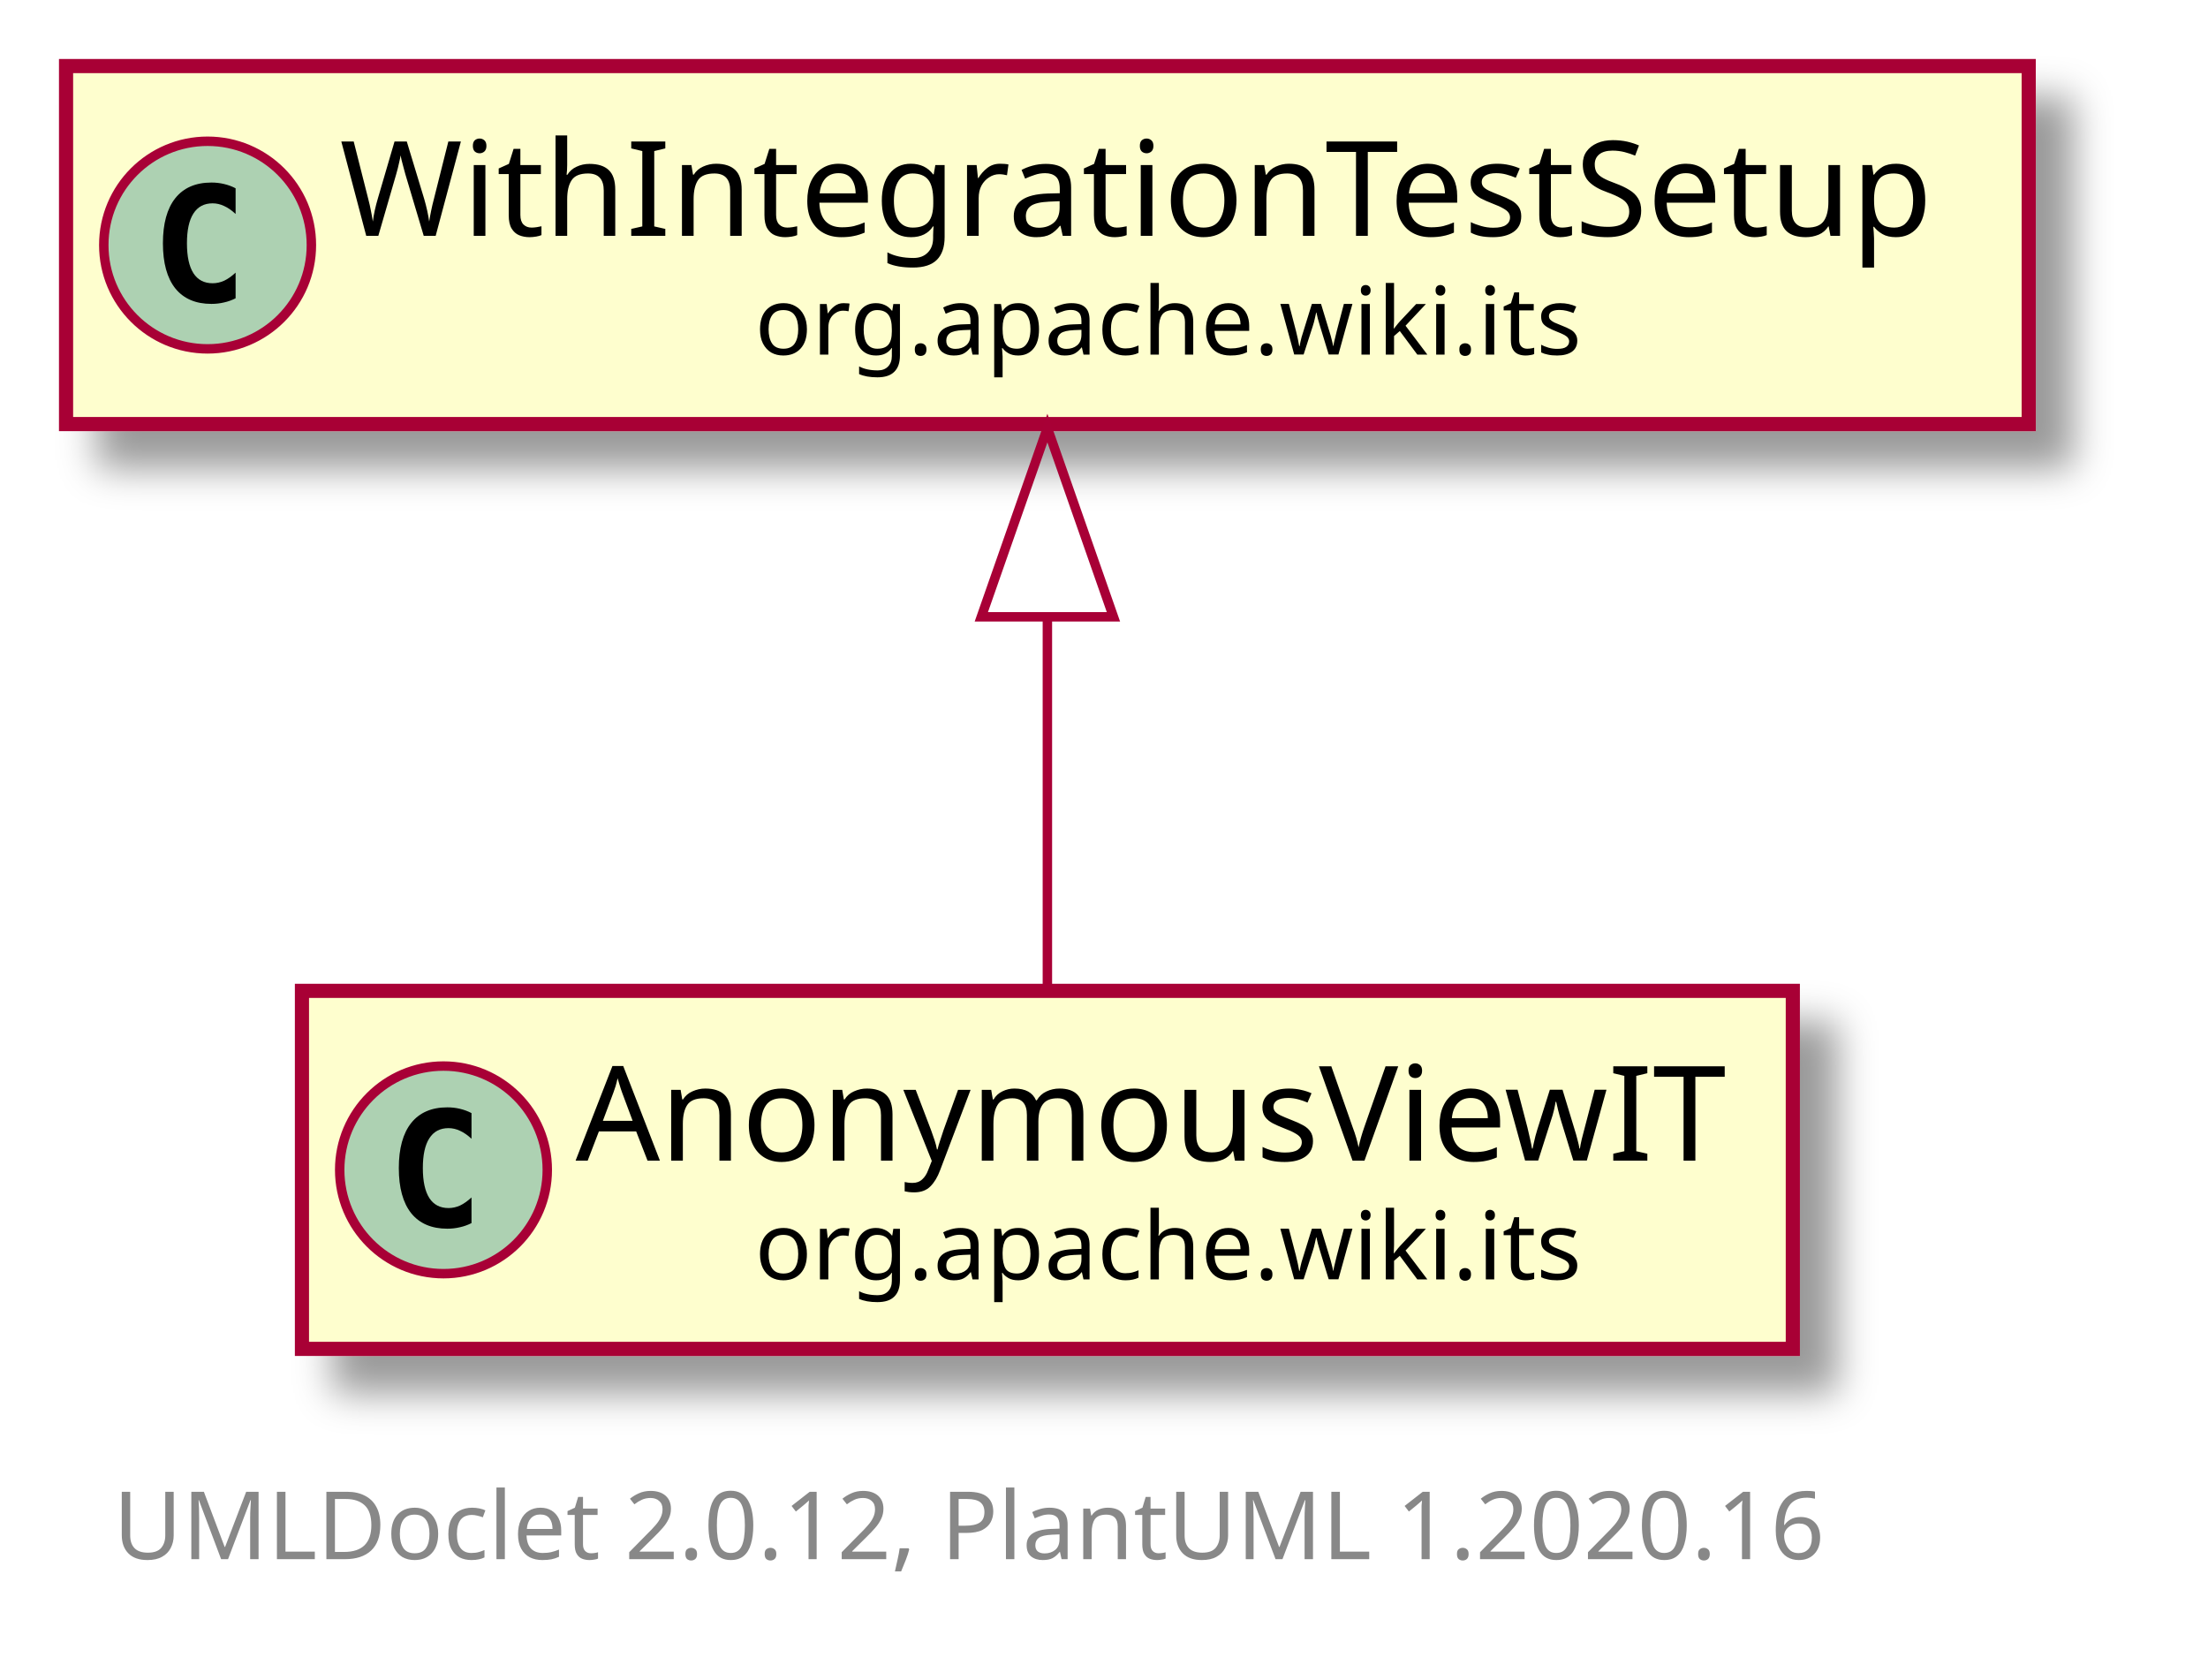
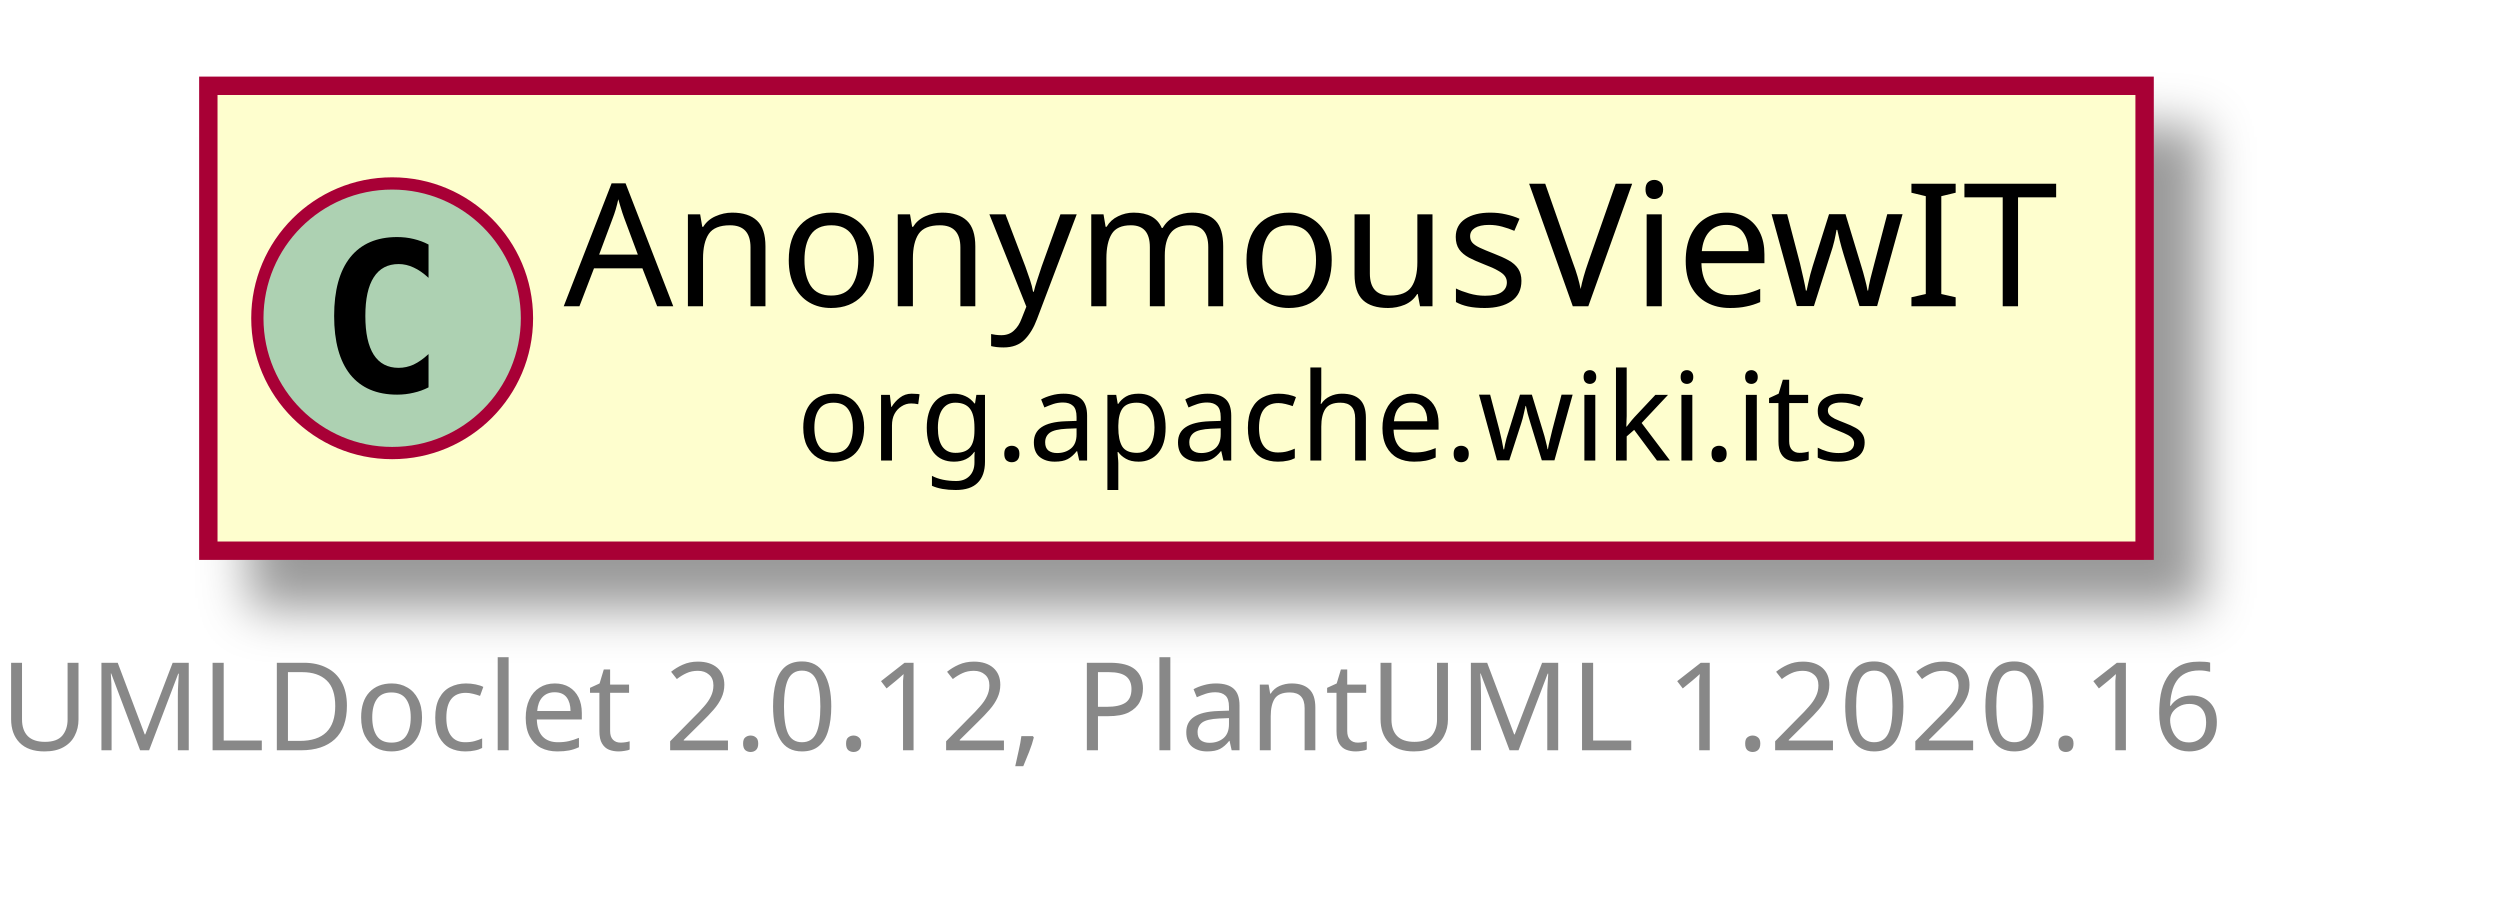
- <svg xmlns="http://www.w3.org/2000/svg" xmlns:xlink="http://www.w3.org/1999/xlink" contentScriptType="application/ecmascript" contentStyleType="text/css" height="178px" preserveAspectRatio="none" style="width:234px;height:178px;" version="1.1" viewBox="0 0 234 178" width="234px" zoomAndPan="magnify">
+ <svg xmlns="http://www.w3.org/2000/svg" xmlns:xlink="http://www.w3.org/1999/xlink" contentScriptType="application/ecmascript" contentStyleType="text/css" height="74px" preserveAspectRatio="none" style="width:204px;height:74px;" version="1.1" viewBox="0 0 204 74" width="204px" zoomAndPan="magnify">
  <defs>
-     <filter height="300%" id="f11rf9mtem4zeu" width="300%" x="-1" y="-1">
+     <filter height="300%" id="flm01ez4mxroo" width="300%" x="-1" y="-1">
      <feGaussianBlur result="blurOut" stdDeviation="2.0" />
      <feColorMatrix in="blurOut" result="blurOut2" type="matrix" values="0 0 0 0 0 0 0 0 0 0 0 0 0 0 0 0 0 0 .4 0" />
      <feOffset dx="4.0" dy="4.0" in="blurOut2" result="blurOut3" />
      <feBlend in="SourceGraphic" in2="blurOut3" mode="normal" />
    </filter>
  </defs>
  <g>
    <a href="AnonymousViewIT.html" target="_top" title="AnonymousViewIT.html" xlink:actuate="onRequest" xlink:href="AnonymousViewIT.html" xlink:show="new" xlink:title="AnonymousViewIT.html" xlink:type="simple">
-       <rect codeLine="5" fill="#FEFECE" filter="url(#f11rf9mtem4zeu)" height="37.938" id="org.apache.wiki.its.AnonymousViewIT" style="stroke: #A80036; stroke-width: 1.5;" width="158" x="32" y="105" />
-       <ellipse cx="47" cy="123.969" fill="#ADD1B2" rx="11" ry="11" style="stroke: #A80036; stroke-width: 1.0;" />
-       <path d="M49.969,129.609 Q49.391,129.906 48.75,130.047 Q48.109,130.203 47.406,130.203 Q44.906,130.203 43.578,128.562 Q42.266,126.906 42.266,123.781 Q42.266,120.656 43.578,119 Q44.906,117.344 47.406,117.344 Q48.109,117.344 48.75,117.5 Q49.406,117.656 49.969,117.953 L49.969,120.672 Q49.344,120.094 48.75,119.828 Q48.156,119.547 47.531,119.547 Q46.188,119.547 45.5,120.625 Q44.812,121.688 44.812,123.781 Q44.812,125.875 45.5,126.953 Q46.188,128.016 47.531,128.016 Q48.156,128.016 48.75,127.75 Q49.344,127.469 49.969,126.891 L49.969,129.609 Z " />
-       <text fill="#000000" font-family="sans-serif" font-size="14" lengthAdjust="spacingAndGlyphs" textLength="126" x="61" y="122.995">AnonymousViewIT</text>
-       <text fill="#000000" font-family="sans-serif" font-size="10" lengthAdjust="spacingAndGlyphs" textLength="88" x="80" y="135.579">org.apache.wiki.its</text>
+       <rect codeLine="5" fill="#FEFECE" filter="url(#flm01ez4mxroo)" height="37.938" id="org.apache.wiki.its.AnonymousViewIT" style="stroke: #A80036; stroke-width: 1.5;" width="158" x="17" y="7" />
+       <ellipse cx="32" cy="25.969" fill="#ADD1B2" rx="11" ry="11" style="stroke: #A80036; stroke-width: 1.0;" />
+       <path d="M34.969,31.609 Q34.391,31.906 33.75,32.047 Q33.109,32.203 32.406,32.203 Q29.906,32.203 28.578,30.562 Q27.266,28.906 27.266,25.781 Q27.266,22.656 28.578,21 Q29.906,19.344 32.406,19.344 Q33.109,19.344 33.75,19.5 Q34.406,19.656 34.969,19.953 L34.969,22.672 Q34.344,22.094 33.75,21.828 Q33.156,21.547 32.531,21.547 Q31.188,21.547 30.5,22.625 Q29.812,23.688 29.812,25.781 Q29.812,27.875 30.5,28.953 Q31.188,30.016 32.531,30.016 Q33.156,30.016 33.75,29.75 Q34.344,29.469 34.969,28.891 L34.969,31.609 Z " />
+       <text fill="#000000" font-family="sans-serif" font-size="14" lengthAdjust="spacingAndGlyphs" textLength="126" x="46" y="24.995">AnonymousViewIT</text>
+       <text fill="#000000" font-family="sans-serif" font-size="10" lengthAdjust="spacingAndGlyphs" textLength="88" x="65" y="37.579">org.apache.wiki.its</text>
    </a>
-     <a href="WithIntegrationTestSetup.html" target="_top" title="WithIntegrationTestSetup.html" xlink:actuate="onRequest" xlink:href="WithIntegrationTestSetup.html" xlink:show="new" xlink:title="WithIntegrationTestSetup.html" xlink:type="simple">
-       <rect codeLine="8" fill="#FEFECE" filter="url(#f11rf9mtem4zeu)" height="37.938" id="org.apache.wiki.its.WithIntegrationTestSetup" style="stroke: #A80036; stroke-width: 1.5;" width="208" x="7" y="7" />
-       <ellipse cx="22" cy="25.969" fill="#ADD1B2" rx="11" ry="11" style="stroke: #A80036; stroke-width: 1.0;" />
-       <path d="M24.969,31.609 Q24.391,31.906 23.75,32.047 Q23.109,32.203 22.406,32.203 Q19.906,32.203 18.578,30.562 Q17.266,28.906 17.266,25.781 Q17.266,22.656 18.578,21 Q19.906,19.344 22.406,19.344 Q23.109,19.344 23.75,19.5 Q24.406,19.656 24.969,19.953 L24.969,22.672 Q24.344,22.094 23.75,21.828 Q23.156,21.547 22.531,21.547 Q21.188,21.547 20.5,22.625 Q19.812,23.688 19.812,25.781 Q19.812,27.875 20.5,28.953 Q21.188,30.016 22.531,30.016 Q23.156,30.016 23.75,29.75 Q24.344,29.469 24.969,28.891 L24.969,31.609 Z " />
-       <text fill="#000000" font-family="sans-serif" font-size="14" lengthAdjust="spacingAndGlyphs" textLength="176" x="36" y="24.995">WithIntegrationTestSetup</text>
-       <text fill="#000000" font-family="sans-serif" font-size="10" lengthAdjust="spacingAndGlyphs" textLength="88" x="80" y="37.579">org.apache.wiki.its</text>
-     </a>
-     <path codeLine="10" d="M111,65.692 C111,79.134 111,93.546 111,104.679 " fill="none" id="org.apache.wiki.its.WithIntegrationTestSetup-backto-org.apache.wiki.its.AnonymousViewIT" style="stroke: #A80036; stroke-width: 1.0;" />
-     <polygon fill="none" points="104,65.362,111,45.362,118,65.362,104,65.362" style="stroke: #A80036; stroke-width: 1.0;" />
-     <text fill="#888888" font-family="sans-serif" font-size="10" lengthAdjust="spacingAndGlyphs" textLength="192" x="12" y="165.22">UMLDoclet 2.0.12, PlantUML 1.2020.16</text>
+     <text fill="#888888" font-family="sans-serif" font-size="10" lengthAdjust="spacingAndGlyphs" textLength="192" x="0" y="61.22">UMLDoclet 2.0.12, PlantUML 1.2020.16</text>
  </g>
</svg>
